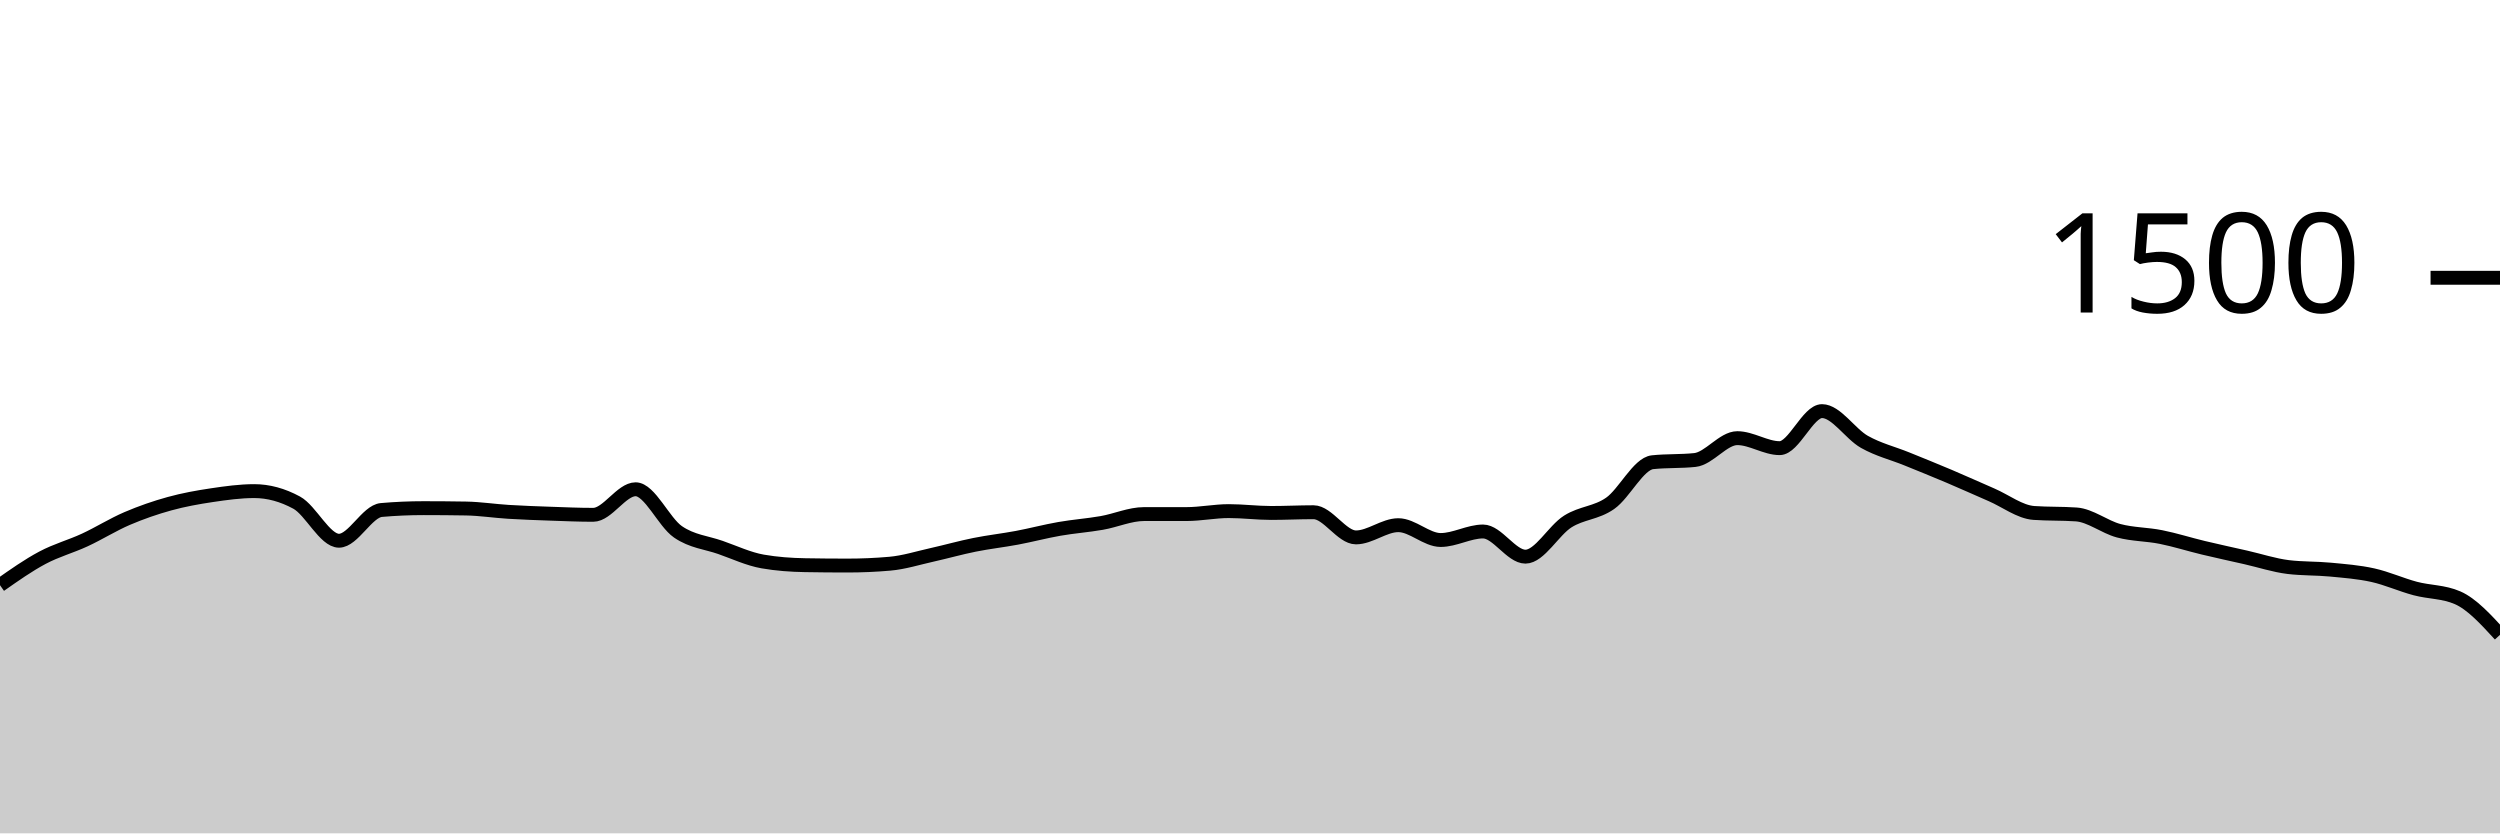
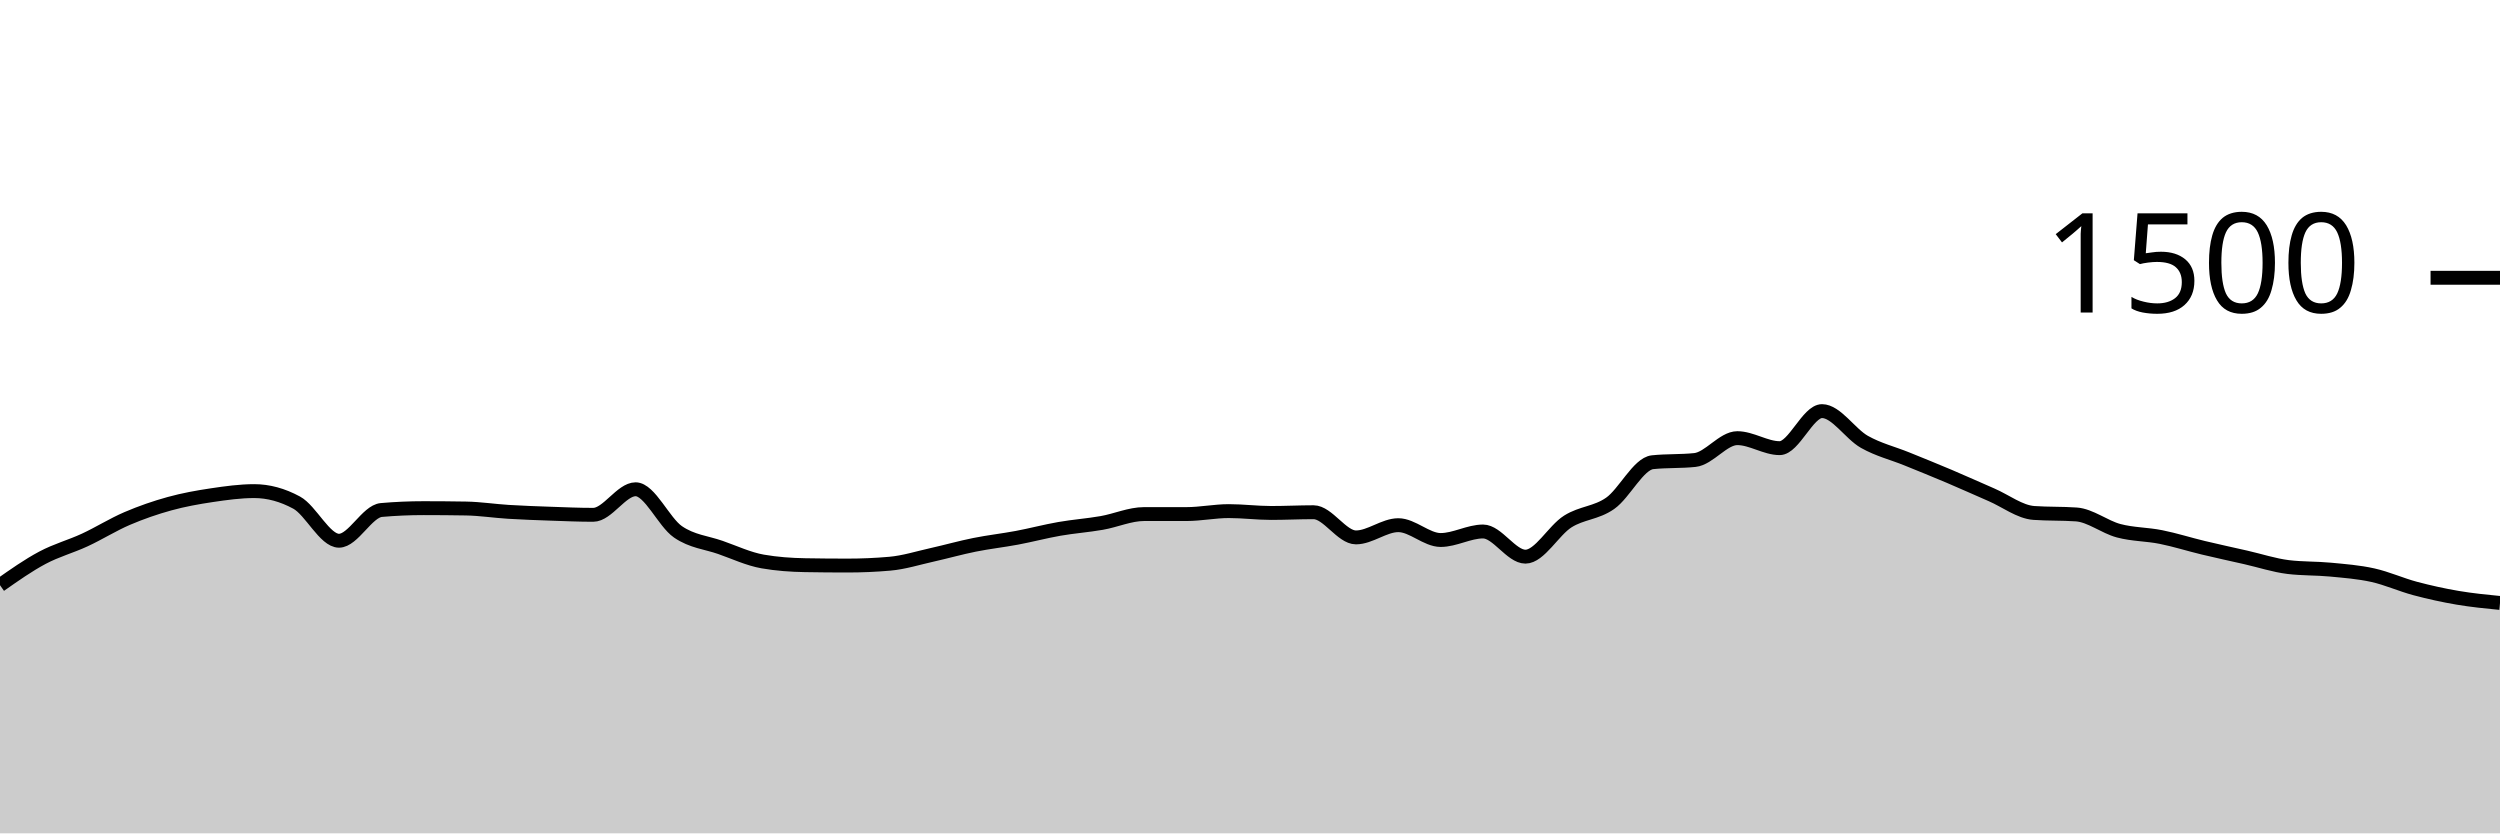
<svg xmlns="http://www.w3.org/2000/svg" viewBox="0 0 180 60">
  <g transform="translate(0,20)">
-     <path class="area" fill="rgba(0, 0, 0, 0.2)" d="M0,22.133C1.017,21.418,2.034,20.702,3.051,20.16C4.068,19.618,5.085,19.351,6.102,18.88C7.119,18.409,8.136,17.769,9.153,17.333C10.169,16.898,11.186,16.547,12.203,16.267C13.22,15.987,14.237,15.804,15.254,15.653C16.271,15.502,17.288,15.36,18.305,15.36C19.322,15.36,20.339,15.636,21.356,16.187C22.373,16.738,23.39,18.933,24.407,18.933C25.424,18.933,26.441,16.809,27.458,16.72C28.475,16.631,29.492,16.587,30.508,16.587C31.525,16.587,32.542,16.596,33.559,16.613C34.576,16.631,35.593,16.791,36.61,16.853C37.627,16.916,38.644,16.951,39.661,16.987C40.678,17.022,41.695,17.067,42.712,17.067C43.729,17.067,44.746,15.227,45.763,15.227C46.78,15.227,47.797,17.596,48.814,18.293C49.831,18.991,50.847,19.058,51.864,19.413C52.881,19.769,53.898,20.249,54.915,20.427C55.932,20.604,56.949,20.676,57.966,20.693C58.983,20.711,60,20.72,61.017,20.72C62.034,20.72,63.051,20.676,64.068,20.587C65.085,20.498,66.102,20.173,67.119,19.947C68.136,19.72,69.153,19.431,70.169,19.227C71.186,19.022,72.203,18.911,73.22,18.72C74.237,18.529,75.254,18.258,76.271,18.08C77.288,17.902,78.305,17.831,79.322,17.653C80.339,17.476,81.356,17.013,82.373,17.013C83.39,17.013,84.407,17.013,85.424,17.013C86.441,17.013,87.458,16.8,88.475,16.8C89.492,16.8,90.508,16.933,91.525,16.933C92.542,16.933,93.559,16.88,94.576,16.88C95.593,16.88,96.61,18.693,97.627,18.693C98.644,18.693,99.661,17.813,100.678,17.813C101.695,17.813,102.712,18.88,103.729,18.88C104.746,18.88,105.763,18.267,106.78,18.267C107.797,18.267,108.814,20.08,109.831,20.08C110.847,20.08,111.864,18.187,112.881,17.547C113.898,16.907,114.915,16.951,115.932,16.24C116.949,15.529,117.966,13.387,118.983,13.28C120,13.173,121.017,13.227,122.034,13.12C123.051,13.013,124.068,11.547,125.085,11.547C126.102,11.547,127.119,12.267,128.136,12.267C129.153,12.267,130.169,9.6,131.186,9.6C132.203,9.6,133.22,11.24,134.237,11.813C135.254,12.387,136.271,12.627,137.288,13.04C138.305,13.453,139.322,13.862,140.339,14.293C141.356,14.724,142.373,15.187,143.39,15.627C144.407,16.067,145.424,16.862,146.441,16.933C147.458,17.004,148.475,16.969,149.492,17.04C150.508,17.111,151.525,17.942,152.542,18.213C153.559,18.484,154.576,18.462,155.593,18.667C156.61,18.871,157.627,19.196,158.644,19.44C159.661,19.684,160.678,19.902,161.695,20.133C162.712,20.364,163.729,20.702,164.746,20.827C165.763,20.951,166.78,20.916,167.797,21.013C168.814,21.111,169.831,21.187,170.847,21.413C171.864,21.64,172.881,22.102,173.898,22.373C174.915,22.644,175.932,22.596,176.949,23.04C177.966,23.484,178.983,24.596,180,25.707L180,40C178.983,40,177.966,40,176.949,40C175.932,40,174.915,40,173.898,40C172.881,40,171.864,40,170.847,40C169.831,40,168.814,40,167.797,40C166.78,40,165.763,40,164.746,40C163.729,40,162.712,40,161.695,40C160.678,40,159.661,40,158.644,40C157.627,40,156.61,40,155.593,40C154.576,40,153.559,40,152.542,40C151.525,40,150.508,40,149.492,40C148.475,40,147.458,40,146.441,40C145.424,40,144.407,40,143.39,40C142.373,40,141.356,40,140.339,40C139.322,40,138.305,40,137.288,40C136.271,40,135.254,40,134.237,40C133.22,40,132.203,40,131.186,40C130.169,40,129.153,40,128.136,40C127.119,40,126.102,40,125.085,40C124.068,40,123.051,40,122.034,40C121.017,40,120,40,118.983,40C117.966,40,116.949,40,115.932,40C114.915,40,113.898,40,112.881,40C111.864,40,110.847,40,109.831,40C108.814,40,107.797,40,106.78,40C105.763,40,104.746,40,103.729,40C102.712,40,101.695,40,100.678,40C99.661,40,98.644,40,97.627,40C96.61,40,95.593,40,94.576,40C93.559,40,92.542,40,91.525,40C90.508,40,89.492,40,88.475,40C87.458,40,86.441,40,85.424,40C84.407,40,83.39,40,82.373,40C81.356,40,80.339,40,79.322,40C78.305,40,77.288,40,76.271,40C75.254,40,74.237,40,73.22,40C72.203,40,71.186,40,70.169,40C69.153,40,68.136,40,67.119,40C66.102,40,65.085,40,64.068,40C63.051,40,62.034,40,61.017,40C60,40,58.983,40,57.966,40C56.949,40,55.932,40,54.915,40C53.898,40,52.881,40,51.864,40C50.847,40,49.831,40,48.814,40C47.797,40,46.78,40,45.763,40C44.746,40,43.729,40,42.712,40C41.695,40,40.678,40,39.661,40C38.644,40,37.627,40,36.61,40C35.593,40,34.576,40,33.559,40C32.542,40,31.525,40,30.508,40C29.492,40,28.475,40,27.458,40C26.441,40,25.424,40,24.407,40C23.39,40,22.373,40,21.356,40C20.339,40,19.322,40,18.305,40C17.288,40,16.271,40,15.254,40C14.237,40,13.22,40,12.203,40C11.186,40,10.169,40,9.153,40C8.136,40,7.119,40,6.102,40C5.085,40,4.068,40,3.051,40C2.034,40,1.017,40,0,40Z" />
-     <path class="line" stroke="black" fill="none" d="M0,22.133C1.017,21.418,2.034,20.702,3.051,20.16C4.068,19.618,5.085,19.351,6.102,18.88C7.119,18.409,8.136,17.769,9.153,17.333C10.169,16.898,11.186,16.547,12.203,16.267C13.22,15.987,14.237,15.804,15.254,15.653C16.271,15.502,17.288,15.36,18.305,15.36C19.322,15.36,20.339,15.636,21.356,16.187C22.373,16.738,23.39,18.933,24.407,18.933C25.424,18.933,26.441,16.809,27.458,16.72C28.475,16.631,29.492,16.587,30.508,16.587C31.525,16.587,32.542,16.596,33.559,16.613C34.576,16.631,35.593,16.791,36.61,16.853C37.627,16.916,38.644,16.951,39.661,16.987C40.678,17.022,41.695,17.067,42.712,17.067C43.729,17.067,44.746,15.227,45.763,15.227C46.78,15.227,47.797,17.596,48.814,18.293C49.831,18.991,50.847,19.058,51.864,19.413C52.881,19.769,53.898,20.249,54.915,20.427C55.932,20.604,56.949,20.676,57.966,20.693C58.983,20.711,60,20.72,61.017,20.72C62.034,20.72,63.051,20.676,64.068,20.587C65.085,20.498,66.102,20.173,67.119,19.947C68.136,19.72,69.153,19.431,70.169,19.227C71.186,19.022,72.203,18.911,73.22,18.72C74.237,18.529,75.254,18.258,76.271,18.08C77.288,17.902,78.305,17.831,79.322,17.653C80.339,17.476,81.356,17.013,82.373,17.013C83.39,17.013,84.407,17.013,85.424,17.013C86.441,17.013,87.458,16.8,88.475,16.8C89.492,16.8,90.508,16.933,91.525,16.933C92.542,16.933,93.559,16.88,94.576,16.88C95.593,16.88,96.61,18.693,97.627,18.693C98.644,18.693,99.661,17.813,100.678,17.813C101.695,17.813,102.712,18.88,103.729,18.88C104.746,18.88,105.763,18.267,106.78,18.267C107.797,18.267,108.814,20.08,109.831,20.08C110.847,20.08,111.864,18.187,112.881,17.547C113.898,16.907,114.915,16.951,115.932,16.24C116.949,15.529,117.966,13.387,118.983,13.28C120,13.173,121.017,13.227,122.034,13.12C123.051,13.013,124.068,11.547,125.085,11.547C126.102,11.547,127.119,12.267,128.136,12.267C129.153,12.267,130.169,9.6,131.186,9.6C132.203,9.6,133.22,11.24,134.237,11.813C135.254,12.387,136.271,12.627,137.288,13.04C138.305,13.453,139.322,13.862,140.339,14.293C141.356,14.724,142.373,15.187,143.39,15.627C144.407,16.067,145.424,16.862,146.441,16.933C147.458,17.004,148.475,16.969,149.492,17.04C150.508,17.111,151.525,17.942,152.542,18.213C153.559,18.484,154.576,18.462,155.593,18.667C156.61,18.871,157.627,19.196,158.644,19.44C159.661,19.684,160.678,19.902,161.695,20.133C162.712,20.364,163.729,20.702,164.746,20.827C165.763,20.951,166.78,20.916,167.797,21.013C168.814,21.111,169.831,21.187,170.847,21.413C171.864,21.64,172.881,22.102,173.898,22.373C174.915,22.644,175.932,22.596,176.949,23.04C177.966,23.484,178.983,24.596,180,25.707" />
+     <path class="area" fill="rgba(0, 0, 0, 0.2)" d="M0,22.133C1.017,21.418,2.034,20.702,3.051,20.16C4.068,19.618,5.085,19.351,6.102,18.88C7.119,18.409,8.136,17.769,9.153,17.333C10.169,16.898,11.186,16.547,12.203,16.267C13.22,15.987,14.237,15.804,15.254,15.653C16.271,15.502,17.288,15.36,18.305,15.36C19.322,15.36,20.339,15.636,21.356,16.187C22.373,16.738,23.39,18.933,24.407,18.933C25.424,18.933,26.441,16.809,27.458,16.72C28.475,16.631,29.492,16.587,30.508,16.587C31.525,16.587,32.542,16.596,33.559,16.613C34.576,16.631,35.593,16.791,36.61,16.853C37.627,16.916,38.644,16.951,39.661,16.987C40.678,17.022,41.695,17.067,42.712,17.067C43.729,17.067,44.746,15.227,45.763,15.227C46.78,15.227,47.797,17.596,48.814,18.293C49.831,18.991,50.847,19.058,51.864,19.413C52.881,19.769,53.898,20.249,54.915,20.427C55.932,20.604,56.949,20.676,57.966,20.693C58.983,20.711,60,20.72,61.017,20.72C62.034,20.72,63.051,20.676,64.068,20.587C65.085,20.498,66.102,20.173,67.119,19.947C68.136,19.72,69.153,19.431,70.169,19.227C71.186,19.022,72.203,18.911,73.22,18.72C74.237,18.529,75.254,18.258,76.271,18.08C77.288,17.902,78.305,17.831,79.322,17.653C80.339,17.476,81.356,17.013,82.373,17.013C83.39,17.013,84.407,17.013,85.424,17.013C86.441,17.013,87.458,16.8,88.475,16.8C89.492,16.8,90.508,16.933,91.525,16.933C92.542,16.933,93.559,16.88,94.576,16.88C95.593,16.88,96.61,18.693,97.627,18.693C98.644,18.693,99.661,17.813,100.678,17.813C101.695,17.813,102.712,18.88,103.729,18.88C104.746,18.88,105.763,18.267,106.78,18.267C107.797,18.267,108.814,20.08,109.831,20.08C110.847,20.08,111.864,18.187,112.881,17.547C113.898,16.907,114.915,16.951,115.932,16.24C116.949,15.529,117.966,13.387,118.983,13.28C120,13.173,121.017,13.227,122.034,13.12C123.051,13.013,124.068,11.547,125.085,11.547C126.102,11.547,127.119,12.267,128.136,12.267C129.153,12.267,130.169,9.6,131.186,9.6C132.203,9.6,133.22,11.24,134.237,11.813C135.254,12.387,136.271,12.627,137.288,13.04C138.305,13.453,139.322,13.862,140.339,14.293C141.356,14.724,142.373,15.187,143.39,15.627C144.407,16.067,145.424,16.862,146.441,16.933C147.458,17.004,148.475,16.969,149.492,17.04C150.508,17.111,151.525,17.942,152.542,18.213C153.559,18.484,154.576,18.462,155.593,18.667C156.61,18.871,157.627,19.196,158.644,19.44C159.661,19.684,160.678,19.902,161.695,20.133C162.712,20.364,163.729,20.702,164.746,20.827C165.763,20.951,166.78,20.916,167.797,21.013C168.814,21.111,169.831,21.187,170.847,21.413C171.864,21.64,172.881,22.102,173.898,22.373C174.915,22.644,175.932,22.867,176.949,23.04C177.966,23.213,178.983,23.313,180,23.413L180,40C178.983,40,177.966,40,176.949,40C175.932,40,174.915,40,173.898,40C172.881,40,171.864,40,170.847,40C169.831,40,168.814,40,167.797,40C166.78,40,165.763,40,164.746,40C163.729,40,162.712,40,161.695,40C160.678,40,159.661,40,158.644,40C157.627,40,156.61,40,155.593,40C154.576,40,153.559,40,152.542,40C151.525,40,150.508,40,149.492,40C148.475,40,147.458,40,146.441,40C145.424,40,144.407,40,143.39,40C142.373,40,141.356,40,140.339,40C139.322,40,138.305,40,137.288,40C136.271,40,135.254,40,134.237,40C133.22,40,132.203,40,131.186,40C130.169,40,129.153,40,128.136,40C127.119,40,126.102,40,125.085,40C124.068,40,123.051,40,122.034,40C121.017,40,120,40,118.983,40C117.966,40,116.949,40,115.932,40C114.915,40,113.898,40,112.881,40C111.864,40,110.847,40,109.831,40C108.814,40,107.797,40,106.78,40C105.763,40,104.746,40,103.729,40C102.712,40,101.695,40,100.678,40C99.661,40,98.644,40,97.627,40C96.61,40,95.593,40,94.576,40C93.559,40,92.542,40,91.525,40C90.508,40,89.492,40,88.475,40C87.458,40,86.441,40,85.424,40C84.407,40,83.39,40,82.373,40C81.356,40,80.339,40,79.322,40C78.305,40,77.288,40,76.271,40C75.254,40,74.237,40,73.22,40C72.203,40,71.186,40,70.169,40C69.153,40,68.136,40,67.119,40C66.102,40,65.085,40,64.068,40C63.051,40,62.034,40,61.017,40C60,40,58.983,40,57.966,40C56.949,40,55.932,40,54.915,40C53.898,40,52.881,40,51.864,40C50.847,40,49.831,40,48.814,40C47.797,40,46.78,40,45.763,40C44.746,40,43.729,40,42.712,40C41.695,40,40.678,40,39.661,40C38.644,40,37.627,40,36.61,40C35.593,40,34.576,40,33.559,40C32.542,40,31.525,40,30.508,40C29.492,40,28.475,40,27.458,40C26.441,40,25.424,40,24.407,40C23.39,40,22.373,40,21.356,40C20.339,40,19.322,40,18.305,40C17.288,40,16.271,40,15.254,40C14.237,40,13.22,40,12.203,40C11.186,40,10.169,40,9.153,40C8.136,40,7.119,40,6.102,40C5.085,40,4.068,40,3.051,40C2.034,40,1.017,40,0,40Z" />
+     <path class="line" stroke="black" fill="none" d="M0,22.133C1.017,21.418,2.034,20.702,3.051,20.16C4.068,19.618,5.085,19.351,6.102,18.88C7.119,18.409,8.136,17.769,9.153,17.333C10.169,16.898,11.186,16.547,12.203,16.267C13.22,15.987,14.237,15.804,15.254,15.653C16.271,15.502,17.288,15.36,18.305,15.36C19.322,15.36,20.339,15.636,21.356,16.187C22.373,16.738,23.39,18.933,24.407,18.933C25.424,18.933,26.441,16.809,27.458,16.72C28.475,16.631,29.492,16.587,30.508,16.587C31.525,16.587,32.542,16.596,33.559,16.613C34.576,16.631,35.593,16.791,36.61,16.853C37.627,16.916,38.644,16.951,39.661,16.987C40.678,17.022,41.695,17.067,42.712,17.067C43.729,17.067,44.746,15.227,45.763,15.227C46.78,15.227,47.797,17.596,48.814,18.293C49.831,18.991,50.847,19.058,51.864,19.413C52.881,19.769,53.898,20.249,54.915,20.427C55.932,20.604,56.949,20.676,57.966,20.693C58.983,20.711,60,20.72,61.017,20.72C62.034,20.72,63.051,20.676,64.068,20.587C65.085,20.498,66.102,20.173,67.119,19.947C68.136,19.72,69.153,19.431,70.169,19.227C71.186,19.022,72.203,18.911,73.22,18.72C74.237,18.529,75.254,18.258,76.271,18.08C77.288,17.902,78.305,17.831,79.322,17.653C80.339,17.476,81.356,17.013,82.373,17.013C83.39,17.013,84.407,17.013,85.424,17.013C86.441,17.013,87.458,16.8,88.475,16.8C89.492,16.8,90.508,16.933,91.525,16.933C92.542,16.933,93.559,16.88,94.576,16.88C95.593,16.88,96.61,18.693,97.627,18.693C98.644,18.693,99.661,17.813,100.678,17.813C101.695,17.813,102.712,18.88,103.729,18.88C104.746,18.88,105.763,18.267,106.78,18.267C107.797,18.267,108.814,20.08,109.831,20.08C110.847,20.08,111.864,18.187,112.881,17.547C113.898,16.907,114.915,16.951,115.932,16.24C116.949,15.529,117.966,13.387,118.983,13.28C120,13.173,121.017,13.227,122.034,13.12C123.051,13.013,124.068,11.547,125.085,11.547C126.102,11.547,127.119,12.267,128.136,12.267C129.153,12.267,130.169,9.6,131.186,9.6C132.203,9.6,133.22,11.24,134.237,11.813C135.254,12.387,136.271,12.627,137.288,13.04C138.305,13.453,139.322,13.862,140.339,14.293C141.356,14.724,142.373,15.187,143.39,15.627C144.407,16.067,145.424,16.862,146.441,16.933C147.458,17.004,148.475,16.969,149.492,17.04C150.508,17.111,151.525,17.942,152.542,18.213C153.559,18.484,154.576,18.462,155.593,18.667C156.61,18.871,157.627,19.196,158.644,19.44C159.661,19.684,160.678,19.902,161.695,20.133C162.712,20.364,163.729,20.702,164.746,20.827C165.763,20.951,166.78,20.916,167.797,21.013C168.814,21.111,169.831,21.187,170.847,21.413C171.864,21.64,172.881,22.102,173.898,22.373C174.915,22.644,175.932,22.867,176.949,23.04C177.966,23.213,178.983,23.313,180,23.413" />
    <path class="axis-ceiling" stroke-width="1" stroke="black" fill="none" d="M175,0L180,0" />
    <text class="axis-ceiling-label" font-family="sans-serif" text-anchor="end" font-size="10px" x="170" y="2.5">1500</text>
  </g>
</svg>
